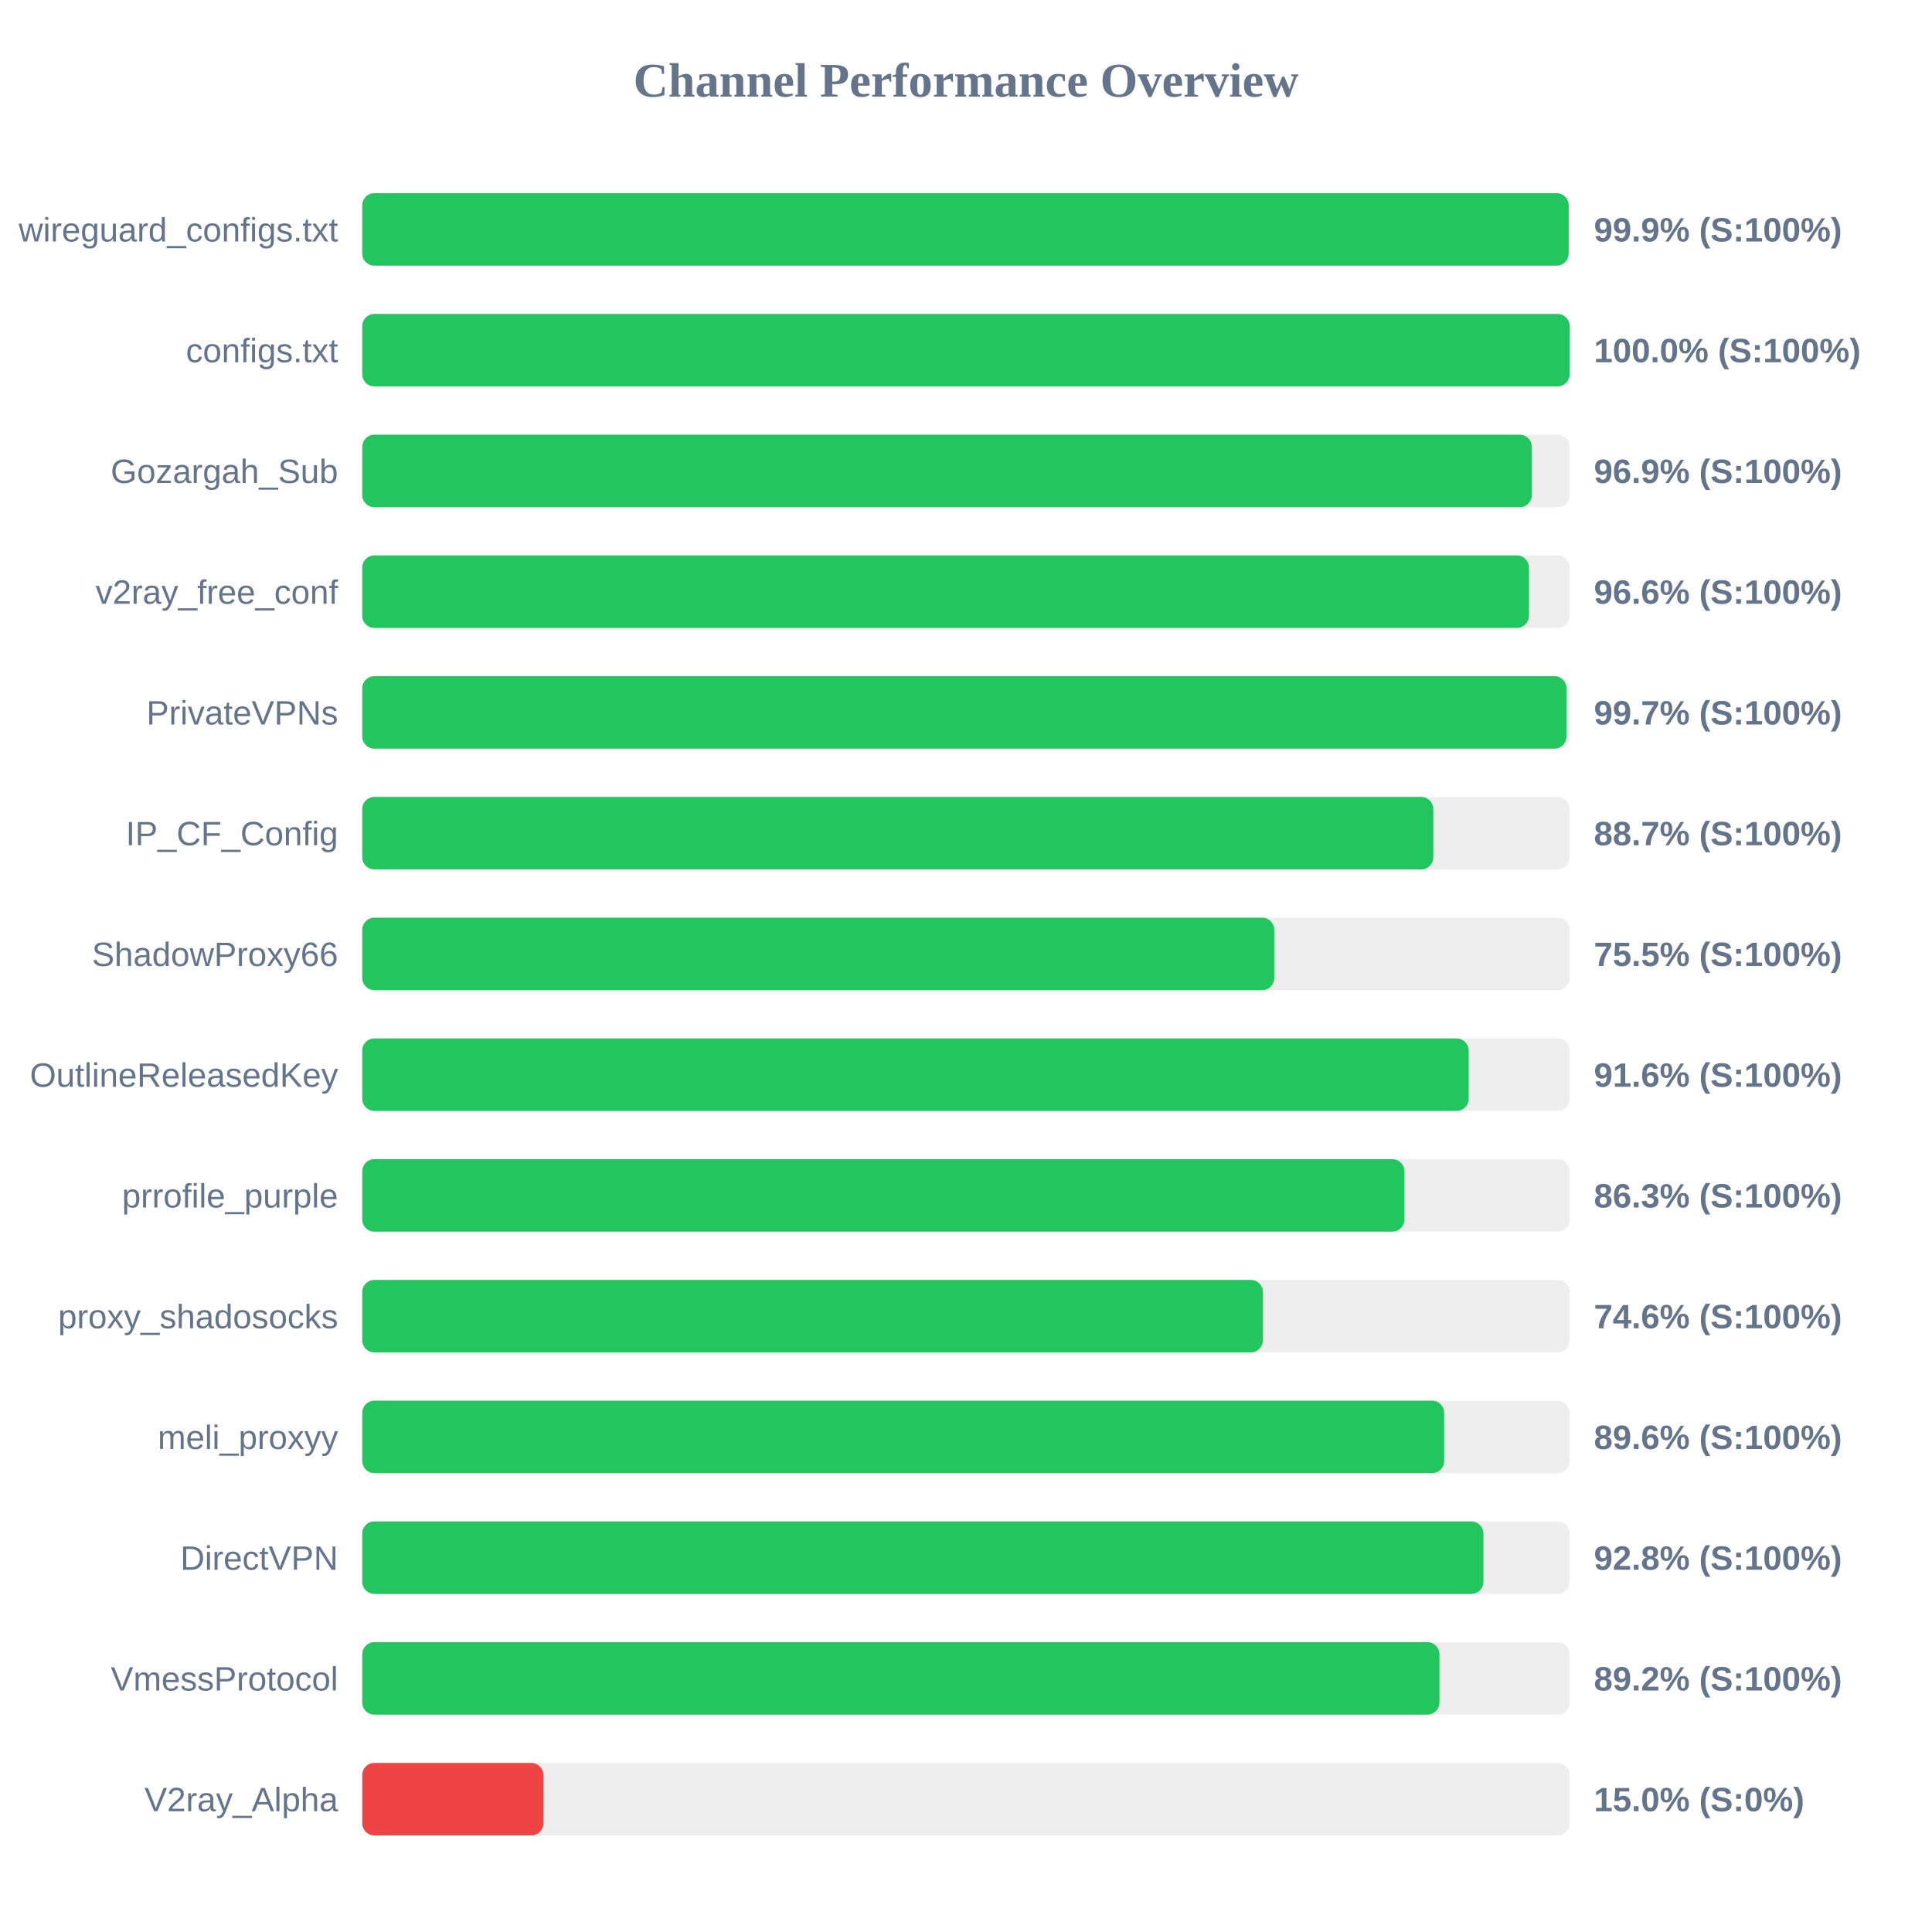
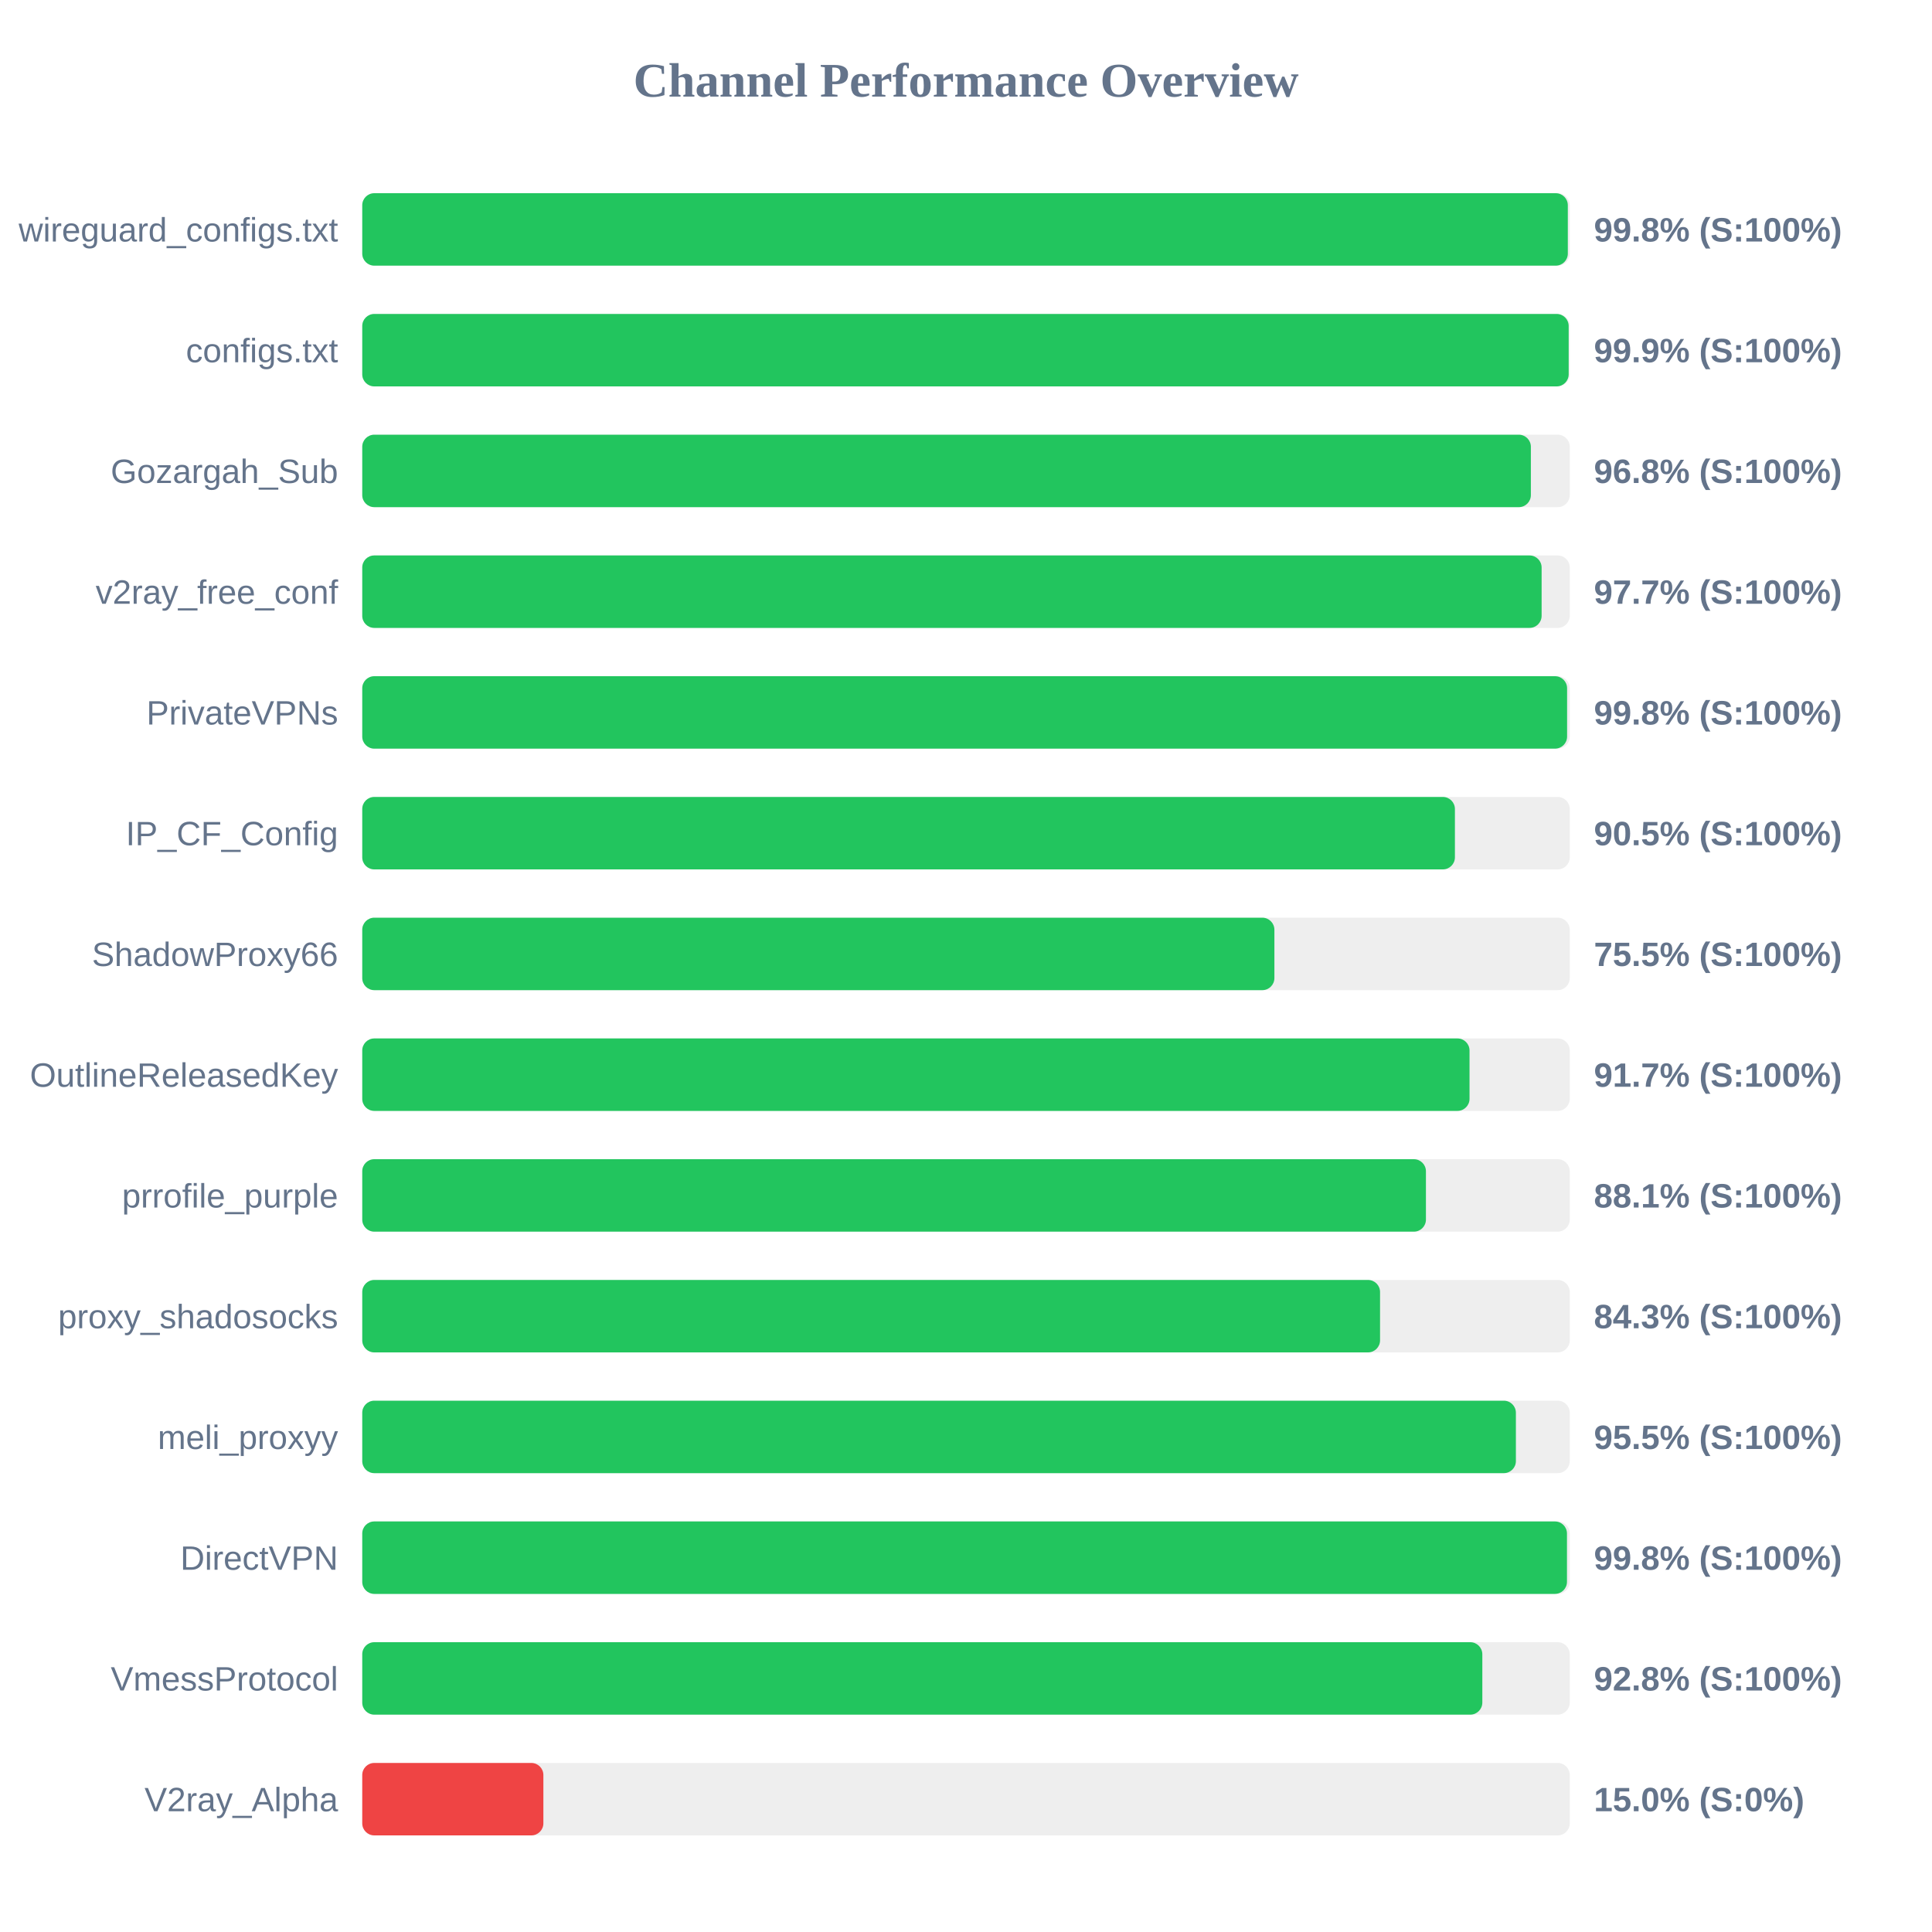
<svg xmlns="http://www.w3.org/2000/svg" width="800" height="800" version="1.1">
  <style>
        .row { font: 14px Arial; fill: #64748b; }
        .score { font: bold 14px Arial; fill: #64748b; }
    </style>
  <text x="400" y="40" text-anchor="middle" font-size="20px" font-weight="bold" fill="#64748b">Channel Performance Overview</text>
  <rect x="150" y="80" width="500" height="30" fill="#eee" rx="5" />
-   <rect x="150" y="80" width="499.55" height="30" fill="#22c55e" rx="5" />
+   <rect x="150" y="80" width="499.2" height="30" fill="#22c55e" rx="5" />
  <text x="140" y="100" text-anchor="end" class="row">wireguard_configs.txt</text>
-   <text x="660" y="100" text-anchor="start" class="score">99.9% (S:100%)</text>
+   <text x="660" y="100" text-anchor="start" class="score">99.8% (S:100%)</text>
  <rect x="150" y="130" width="500" height="30" fill="#eee" rx="5" />
-   <rect x="150" y="130" width="499.95" height="30" fill="#22c55e" rx="5" />
+   <rect x="150" y="130" width="499.55" height="30" fill="#22c55e" rx="5" />
  <text x="140" y="150" text-anchor="end" class="row">configs.txt</text>
-   <text x="660" y="150" text-anchor="start" class="score">100.0% (S:100%)</text>
+   <text x="660" y="150" text-anchor="start" class="score">99.9% (S:100%)</text>
  <rect x="150" y="180" width="500" height="30" fill="#eee" rx="5" />
-   <rect x="150" y="180" width="484.3" height="30" fill="#22c55e" rx="5" />
+   <rect x="150" y="180" width="483.9" height="30" fill="#22c55e" rx="5" />
  <text x="140" y="200" text-anchor="end" class="row">Gozargah_Sub</text>
-   <text x="660" y="200" text-anchor="start" class="score">96.9% (S:100%)</text>
+   <text x="660" y="200" text-anchor="start" class="score">96.8% (S:100%)</text>
  <rect x="150" y="230" width="500" height="30" fill="#eee" rx="5" />
-   <rect x="150" y="230" width="483.1" height="30" fill="#22c55e" rx="5" />
+   <rect x="150" y="230" width="488.35" height="30" fill="#22c55e" rx="5" />
  <text x="140" y="250" text-anchor="end" class="row">v2ray_free_conf</text>
-   <text x="660" y="250" text-anchor="start" class="score">96.6% (S:100%)</text>
+   <text x="660" y="250" text-anchor="start" class="score">97.7% (S:100%)</text>
  <rect x="150" y="280" width="500" height="30" fill="#eee" rx="5" />
-   <rect x="150" y="280" width="498.65" height="30" fill="#22c55e" rx="5" />
+   <rect x="150" y="280" width="498.9" height="30" fill="#22c55e" rx="5" />
  <text x="140" y="300" text-anchor="end" class="row">PrivateVPNs</text>
-   <text x="660" y="300" text-anchor="start" class="score">99.7% (S:100%)</text>
+   <text x="660" y="300" text-anchor="start" class="score">99.8% (S:100%)</text>
  <rect x="150" y="330" width="500" height="30" fill="#eee" rx="5" />
-   <rect x="150" y="330" width="443.5" height="30" fill="#22c55e" rx="5" />
+   <rect x="150" y="330" width="452.45" height="30" fill="#22c55e" rx="5" />
  <text x="140" y="350" text-anchor="end" class="row">IP_CF_Config</text>
-   <text x="660" y="350" text-anchor="start" class="score">88.7% (S:100%)</text>
+   <text x="660" y="350" text-anchor="start" class="score">90.5% (S:100%)</text>
  <rect x="150" y="380" width="500" height="30" fill="#eee" rx="5" />
-   <rect x="150" y="380" width="377.65" height="30" fill="#22c55e" rx="5" />
+   <rect x="150" y="380" width="377.7" height="30" fill="#22c55e" rx="5" />
  <text x="140" y="400" text-anchor="end" class="row">ShadowProxy66</text>
  <text x="660" y="400" text-anchor="start" class="score">75.5% (S:100%)</text>
  <rect x="150" y="430" width="500" height="30" fill="#eee" rx="5" />
-   <rect x="150" y="430" width="458.15" height="30" fill="#22c55e" rx="5" />
+   <rect x="150" y="430" width="458.5" height="30" fill="#22c55e" rx="5" />
  <text x="140" y="450" text-anchor="end" class="row">OutlineReleasedKey</text>
-   <text x="660" y="450" text-anchor="start" class="score">91.6% (S:100%)</text>
+   <text x="660" y="450" text-anchor="start" class="score">91.7% (S:100%)</text>
  <rect x="150" y="480" width="500" height="30" fill="#eee" rx="5" />
-   <rect x="150" y="480" width="431.55" height="30" fill="#22c55e" rx="5" />
+   <rect x="150" y="480" width="440.45" height="30" fill="#22c55e" rx="5" />
  <text x="140" y="500" text-anchor="end" class="row">prrofile_purple</text>
-   <text x="660" y="500" text-anchor="start" class="score">86.3% (S:100%)</text>
+   <text x="660" y="500" text-anchor="start" class="score">88.1% (S:100%)</text>
  <rect x="150" y="530" width="500" height="30" fill="#eee" rx="5" />
-   <rect x="150" y="530" width="372.95" height="30" fill="#22c55e" rx="5" />
+   <rect x="150" y="530" width="421.45" height="30" fill="#22c55e" rx="5" />
  <text x="140" y="550" text-anchor="end" class="row">proxy_shadosocks</text>
-   <text x="660" y="550" text-anchor="start" class="score">74.6% (S:100%)</text>
+   <text x="660" y="550" text-anchor="start" class="score">84.3% (S:100%)</text>
  <rect x="150" y="580" width="500" height="30" fill="#eee" rx="5" />
-   <rect x="150" y="580" width="448.0" height="30" fill="#22c55e" rx="5" />
+   <rect x="150" y="580" width="477.7" height="30" fill="#22c55e" rx="5" />
  <text x="140" y="600" text-anchor="end" class="row">meli_proxyy</text>
-   <text x="660" y="600" text-anchor="start" class="score">89.6% (S:100%)</text>
+   <text x="660" y="600" text-anchor="start" class="score">95.5% (S:100%)</text>
  <rect x="150" y="630" width="500" height="30" fill="#eee" rx="5" />
-   <rect x="150" y="630" width="464.25" height="30" fill="#22c55e" rx="5" />
+   <rect x="150" y="630" width="498.85" height="30" fill="#22c55e" rx="5" />
  <text x="140" y="650" text-anchor="end" class="row">DirectVPN</text>
-   <text x="660" y="650" text-anchor="start" class="score">92.8% (S:100%)</text>
+   <text x="660" y="650" text-anchor="start" class="score">99.8% (S:100%)</text>
  <rect x="150" y="680" width="500" height="30" fill="#eee" rx="5" />
-   <rect x="150" y="680" width="446.05" height="30" fill="#22c55e" rx="5" />
+   <rect x="150" y="680" width="463.8" height="30" fill="#22c55e" rx="5" />
  <text x="140" y="700" text-anchor="end" class="row">VmessProtocol</text>
-   <text x="660" y="700" text-anchor="start" class="score">89.2% (S:100%)</text>
+   <text x="660" y="700" text-anchor="start" class="score">92.8% (S:100%)</text>
  <rect x="150" y="730" width="500" height="30" fill="#eee" rx="5" />
  <rect x="150" y="730" width="75.0" height="30" fill="#ef4444" rx="5" />
  <text x="140" y="750" text-anchor="end" class="row">V2ray_Alpha</text>
  <text x="660" y="750" text-anchor="start" class="score">15.0% (S:0%)</text>
</svg>
